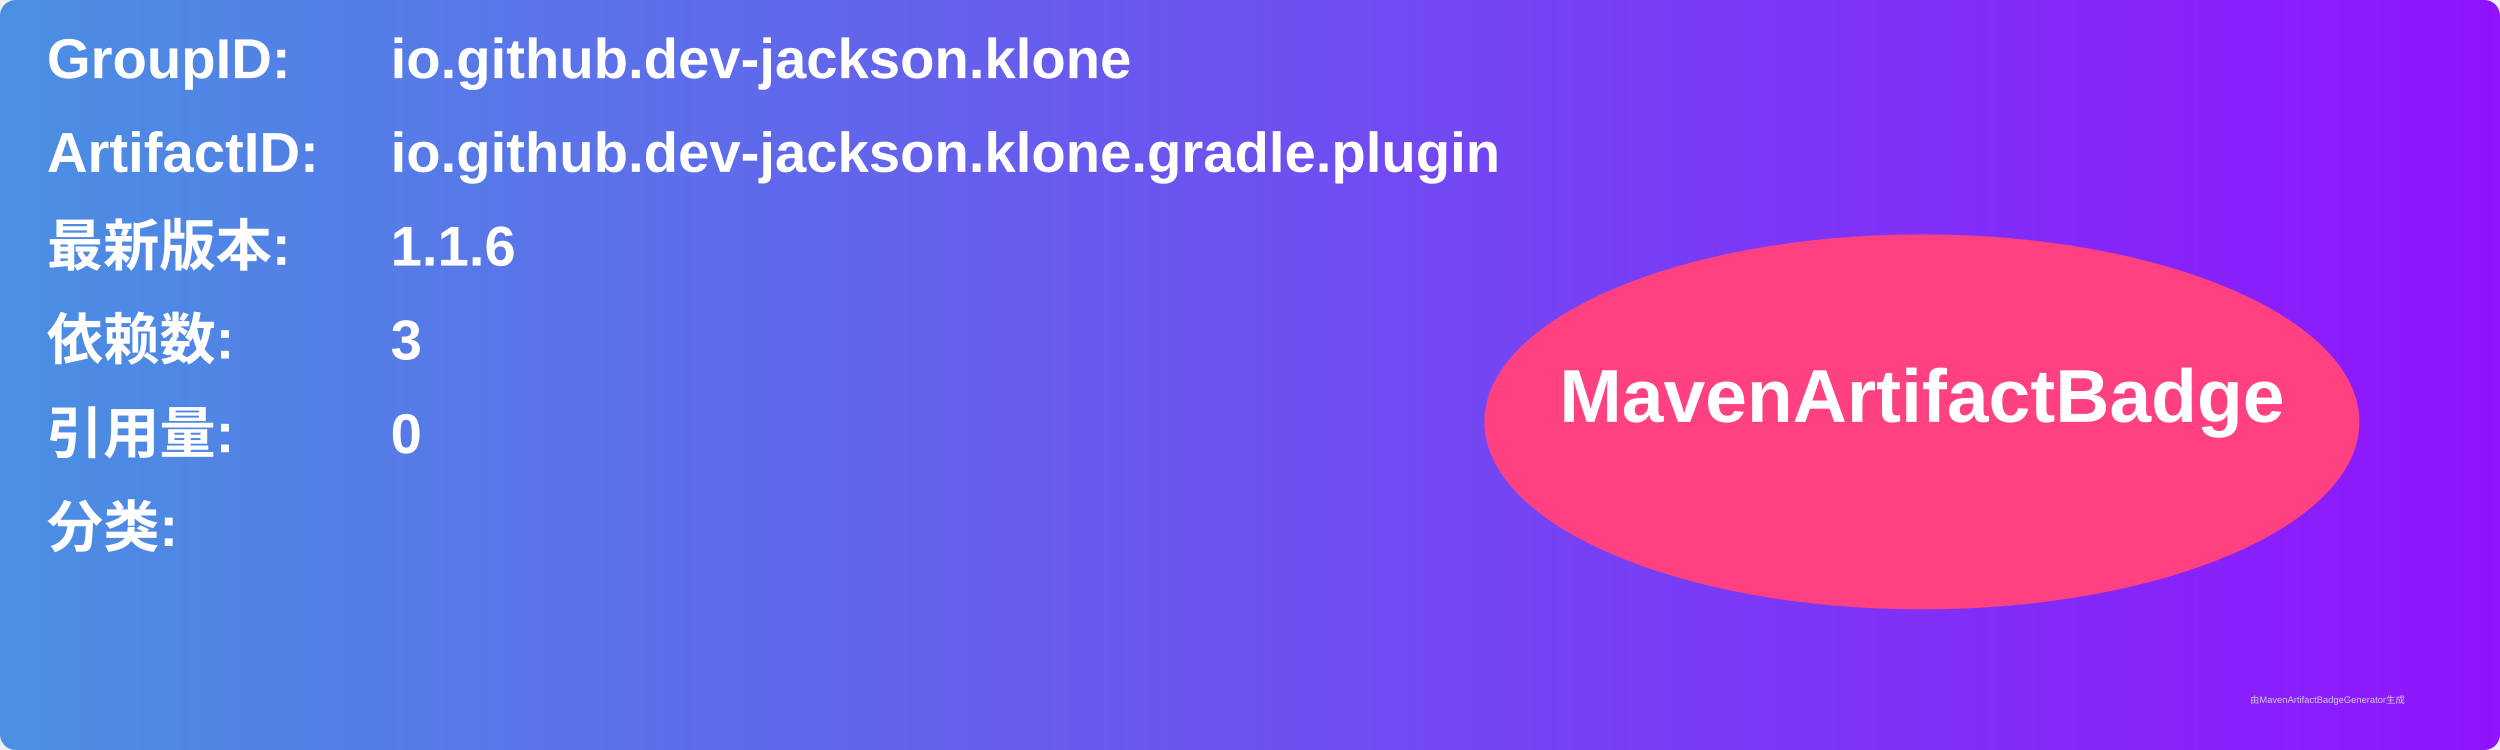
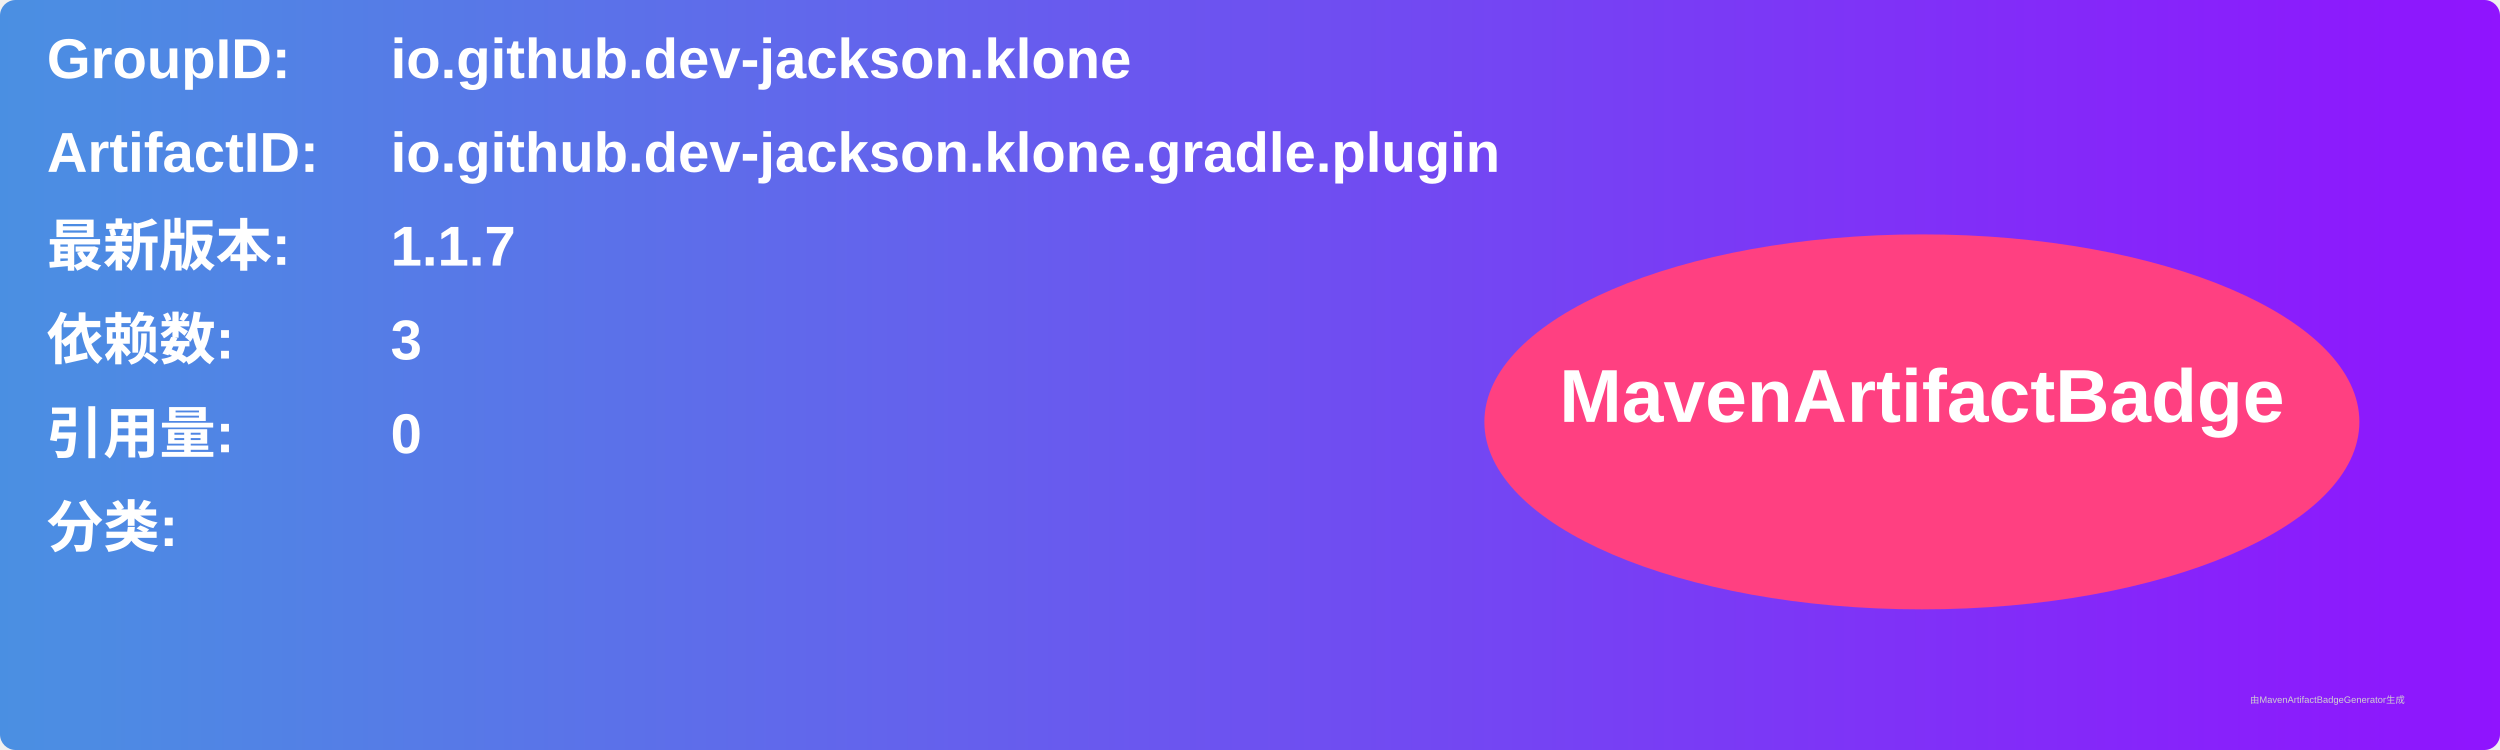
<svg xmlns="http://www.w3.org/2000/svg" width="800" height="240" viewBox="0 0 800 240">
  <linearGradient id="grad" x1="0%" y1="0%" x2="100%" y2="0%">
    <stop offset="0%" stop-color="#4a90e2" />
    <stop offset="100%" stop-color="#9013fe" />
  </linearGradient>
  <rect width="100%" height="100%" rx="5" ry="5" fill="url(#grad)" />
  <g transform="translate(15, 15)">
    <text x="0" y="10" font-family="Arial" font-size="18" fill="white" font-weight="bold" width="260">GroupID:</text>
    <text x="110" y="10" font-family="Arial" font-size="18" fill="white" font-weight="bold" width="460">io.github.dev-jackson.klone</text>
    <text x="0" y="40" font-family="Arial" font-size="18" fill="white" font-weight="bold" width="260">ArtifactID:</text>
    <text x="110" y="40" font-family="Arial" font-size="18" fill="white" font-weight="bold" width="460">io.github.dev-jackson.klone.gradle.plugin</text>
    <text x="0" y="70" font-family="Arial" font-size="18" fill="white" font-weight="bold">最新版本:</text>
    <text x="110" y="70" font-family="Arial" font-size="18" fill="white" font-weight="bold">
-       <tspan font-weight="bold">1.1.6</tspan>
+       <tspan font-weight="bold">1.1.7</tspan>
    </text>
    <text x="0" y="100" font-family="Arial" font-size="18" fill="white" font-weight="bold">依赖数: </text>
    <text x="110" y="100" font-family="Arial" font-size="18" fill="white">
      <tspan font-weight="bold">3</tspan>
    </text>
    <text x="0" y="130" font-family="Arial" font-size="18" fill="white" font-weight="bold">引用量: </text>
    <text x="110" y="130" font-family="Arial" font-size="18" fill="white">
      <tspan font-weight="bold">0</tspan>
    </text>
    <text x="0" y="160" font-family="Arial" font-size="18" fill="white" font-weight="bold">分类:</text>
    <text x="10" y="190" font-family="Arial" font-size="10" fill="white">
      <tspan font-weight="bold" />
    </text>
    <ellipse cx="600" cy="120" rx="140" ry="60" fill="#ff4081" />
    <text x="600" y="120" text-anchor="middle" font-family="Arial" font-size="24" fill="white" font-weight="bold">MavenArtifactBadge</text>
  </g>
  <text x="720" y="225" font-family="Arial" font-size="3" fill="#d0d0d0">由MavenArtifactBadgeGenerator生成</text>
</svg>
